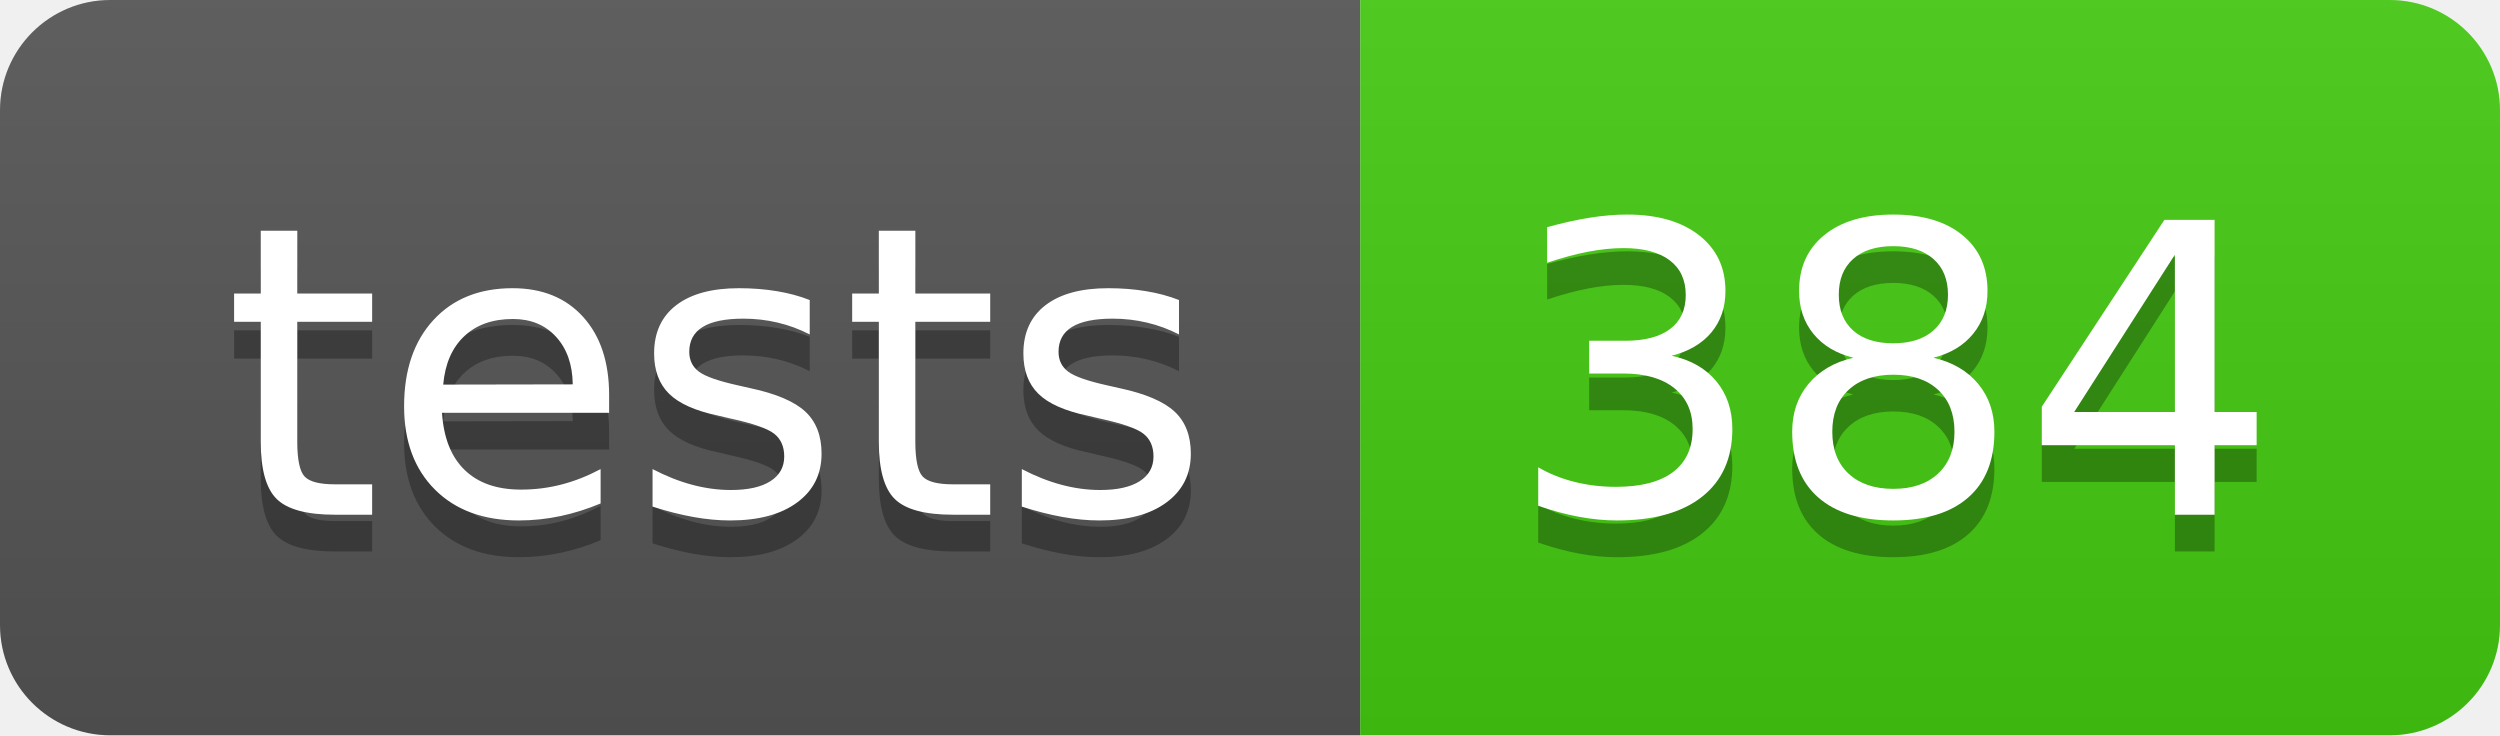
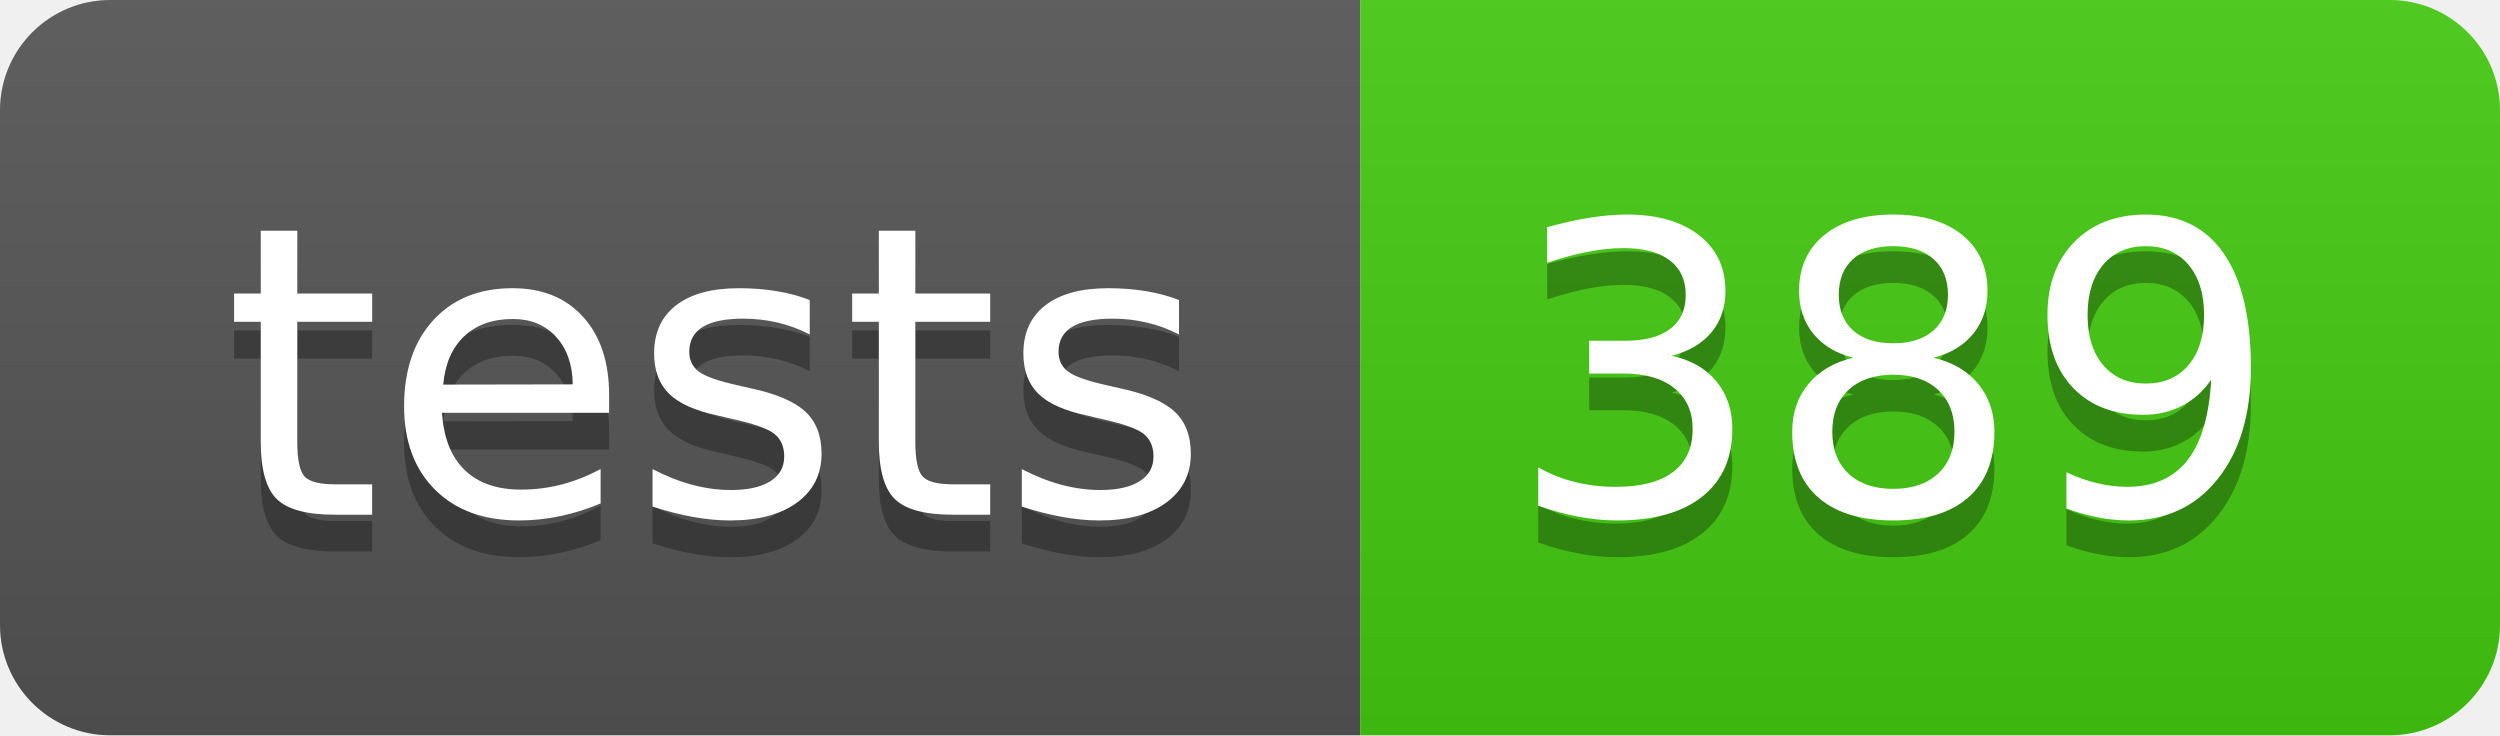
- <svg xmlns="http://www.w3.org/2000/svg" width="68" height="20" role="img" aria-label="tests: 384">
+ <svg xmlns="http://www.w3.org/2000/svg" width="68" height="20" role="img" aria-label="tests: 389">
  <linearGradient id="s" x2="0" y2="100%">
    <stop offset="0" stop-color="#bbb" stop-opacity=".1" />
    <stop offset="1" stop-opacity=".1" />
  </linearGradient>
  <clipPath id="r">
    <rect width="68" height="20" rx="3" fill="#fff" />
  </clipPath>
  <g clip-path="url(#r)">
    <rect width="37" height="20" fill="#555" />
    <rect x="37" width="31" height="20" fill="#4c1" />
    <rect width="68" height="20" fill="url(#s)" />
  </g>
  <g fill="#fff" text-anchor="middle" font-family="Verdana,Geneva,DejaVu Sans,sans-serif" text-rendering="geometricPrecision" font-size="110">
    <text aria-hidden="true" x="195" y="150" fill="#010101" fill-opacity=".3" transform="scale(.1)" textLength="270">tests</text>
    <text x="195" y="140" transform="scale(.1)" fill="#fff" textLength="270">tests</text>
-     <text aria-hidden="true" x="515" y="150" fill="#010101" fill-opacity=".3" transform="scale(.1)" textLength="210">384</text>
-     <text x="515" y="140" transform="scale(.1)" fill="#fff" textLength="210">384</text>
+     <text aria-hidden="true" x="515" y="150" fill="#010101" fill-opacity=".3" transform="scale(.1)" textLength="210">389</text>
+     <text x="515" y="140" transform="scale(.1)" fill="#fff" textLength="210">389</text>
  </g>
</svg>
